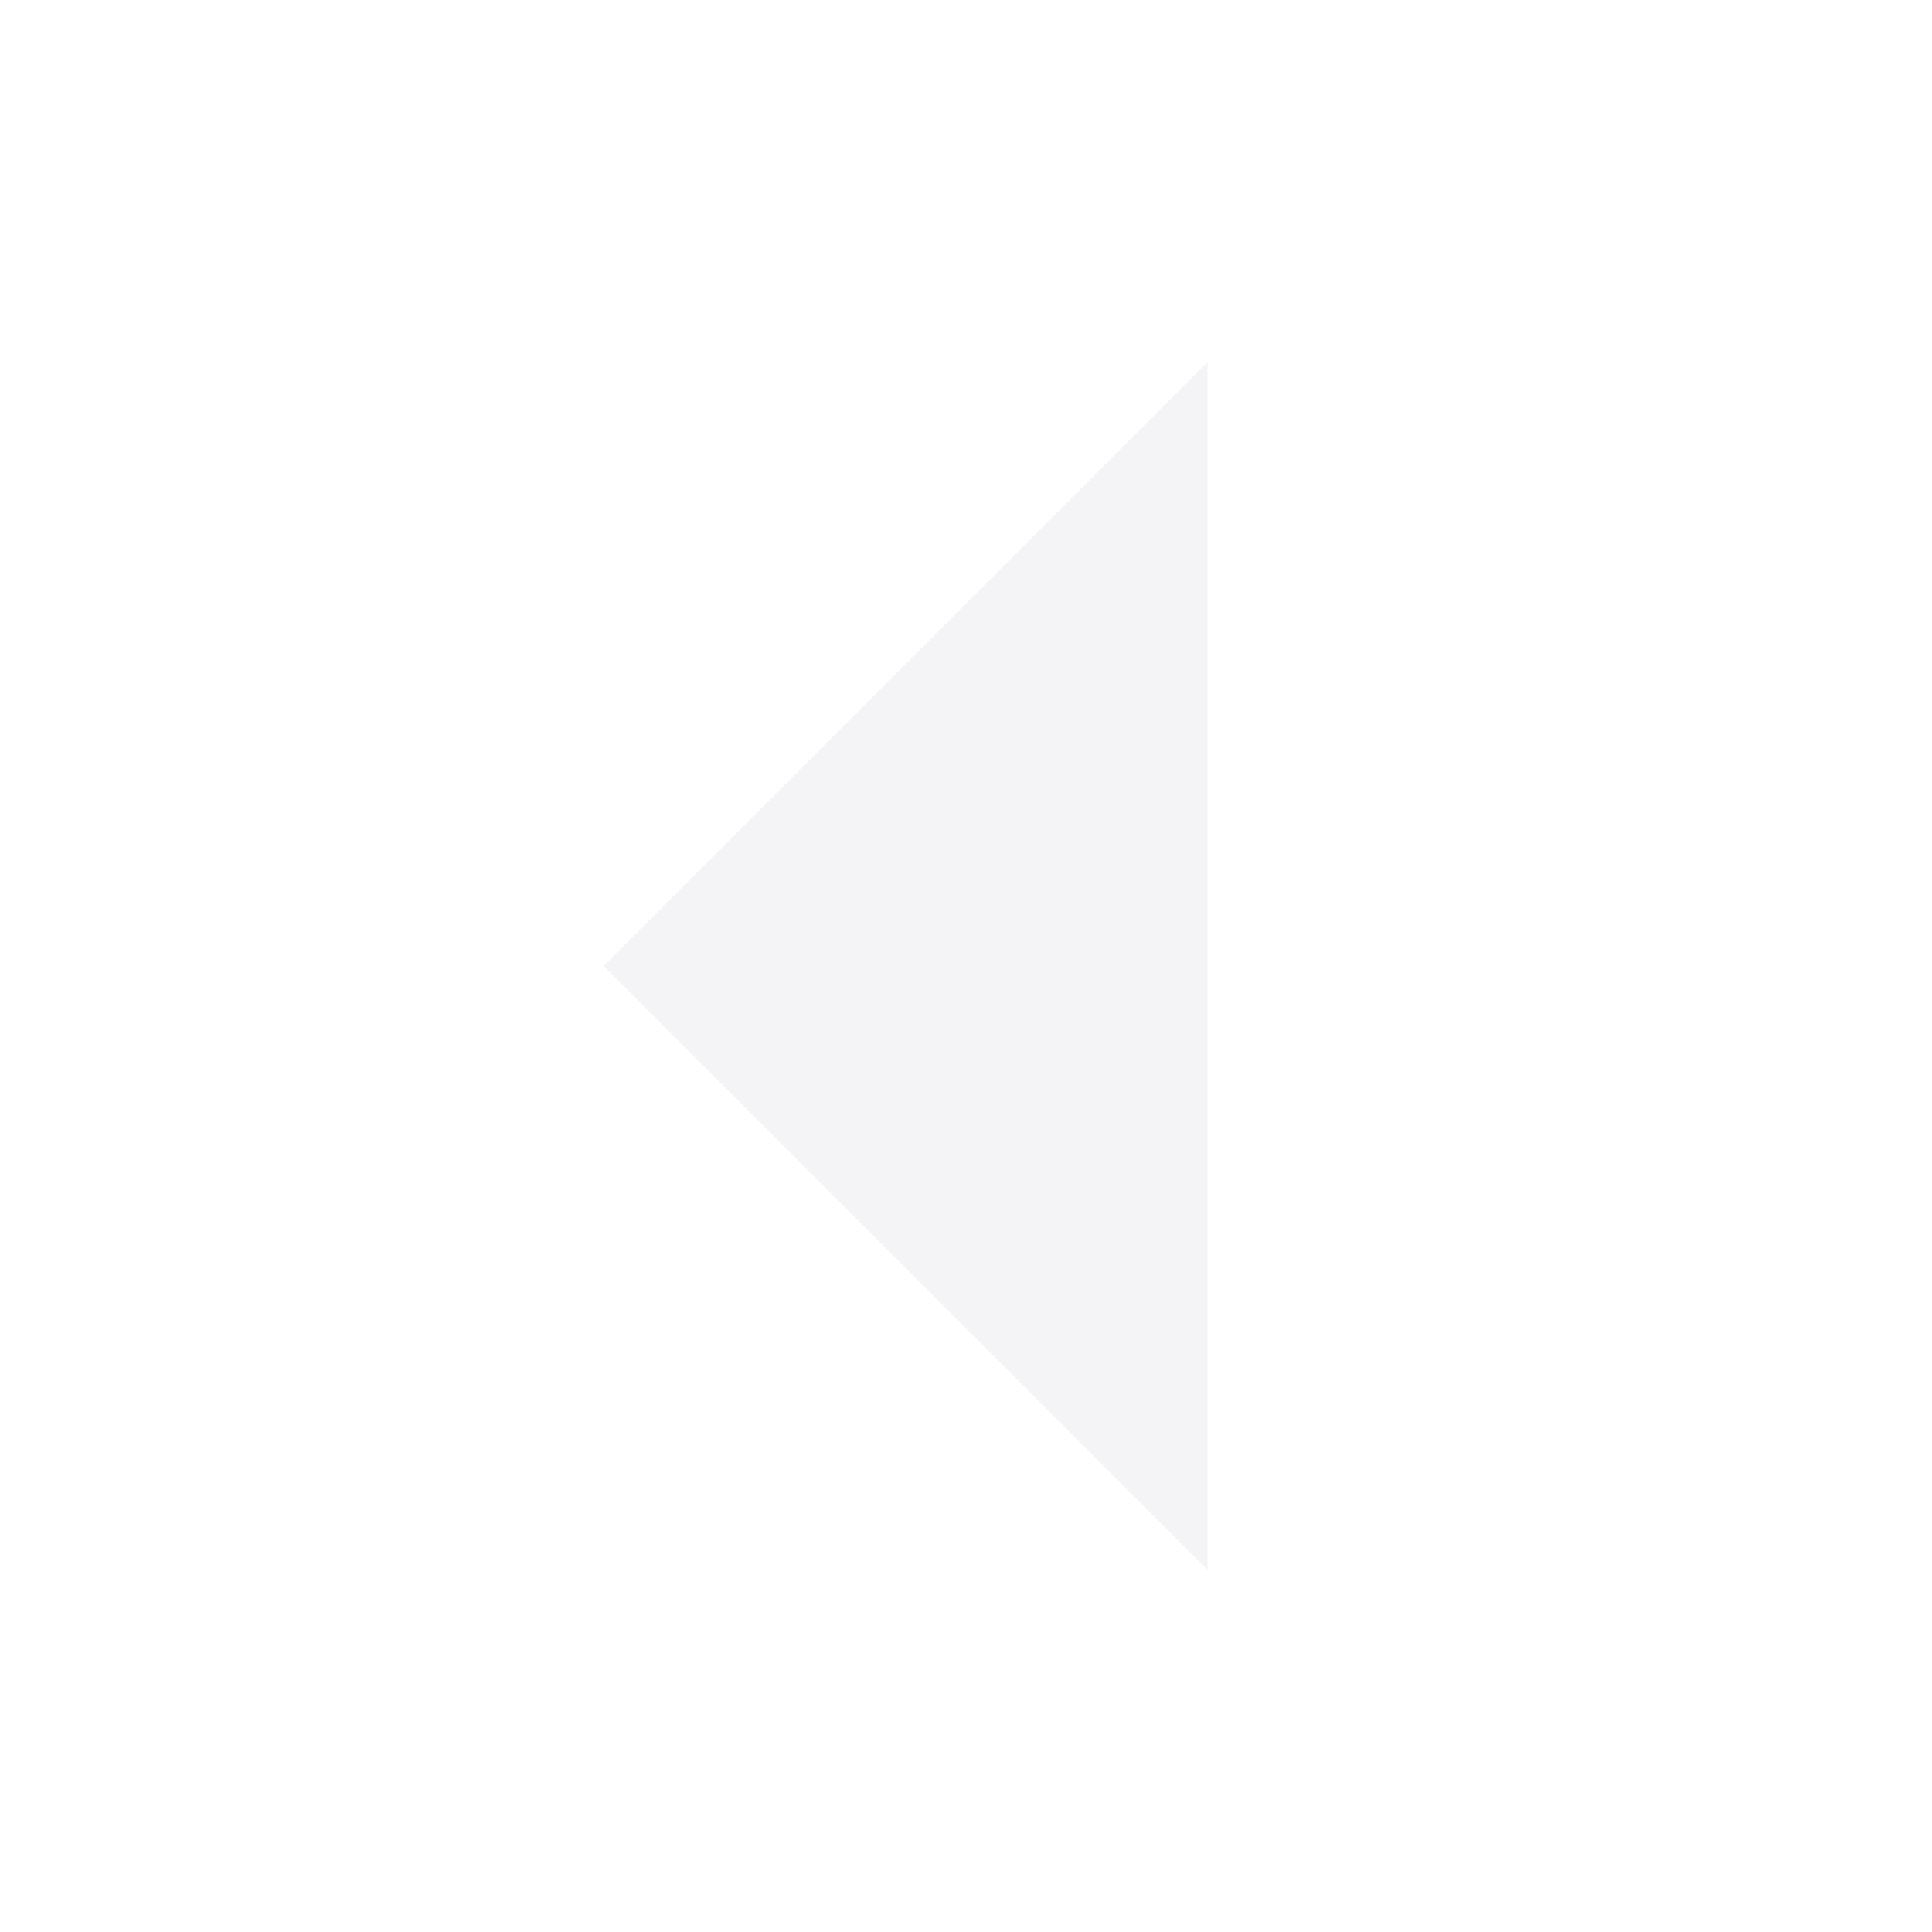
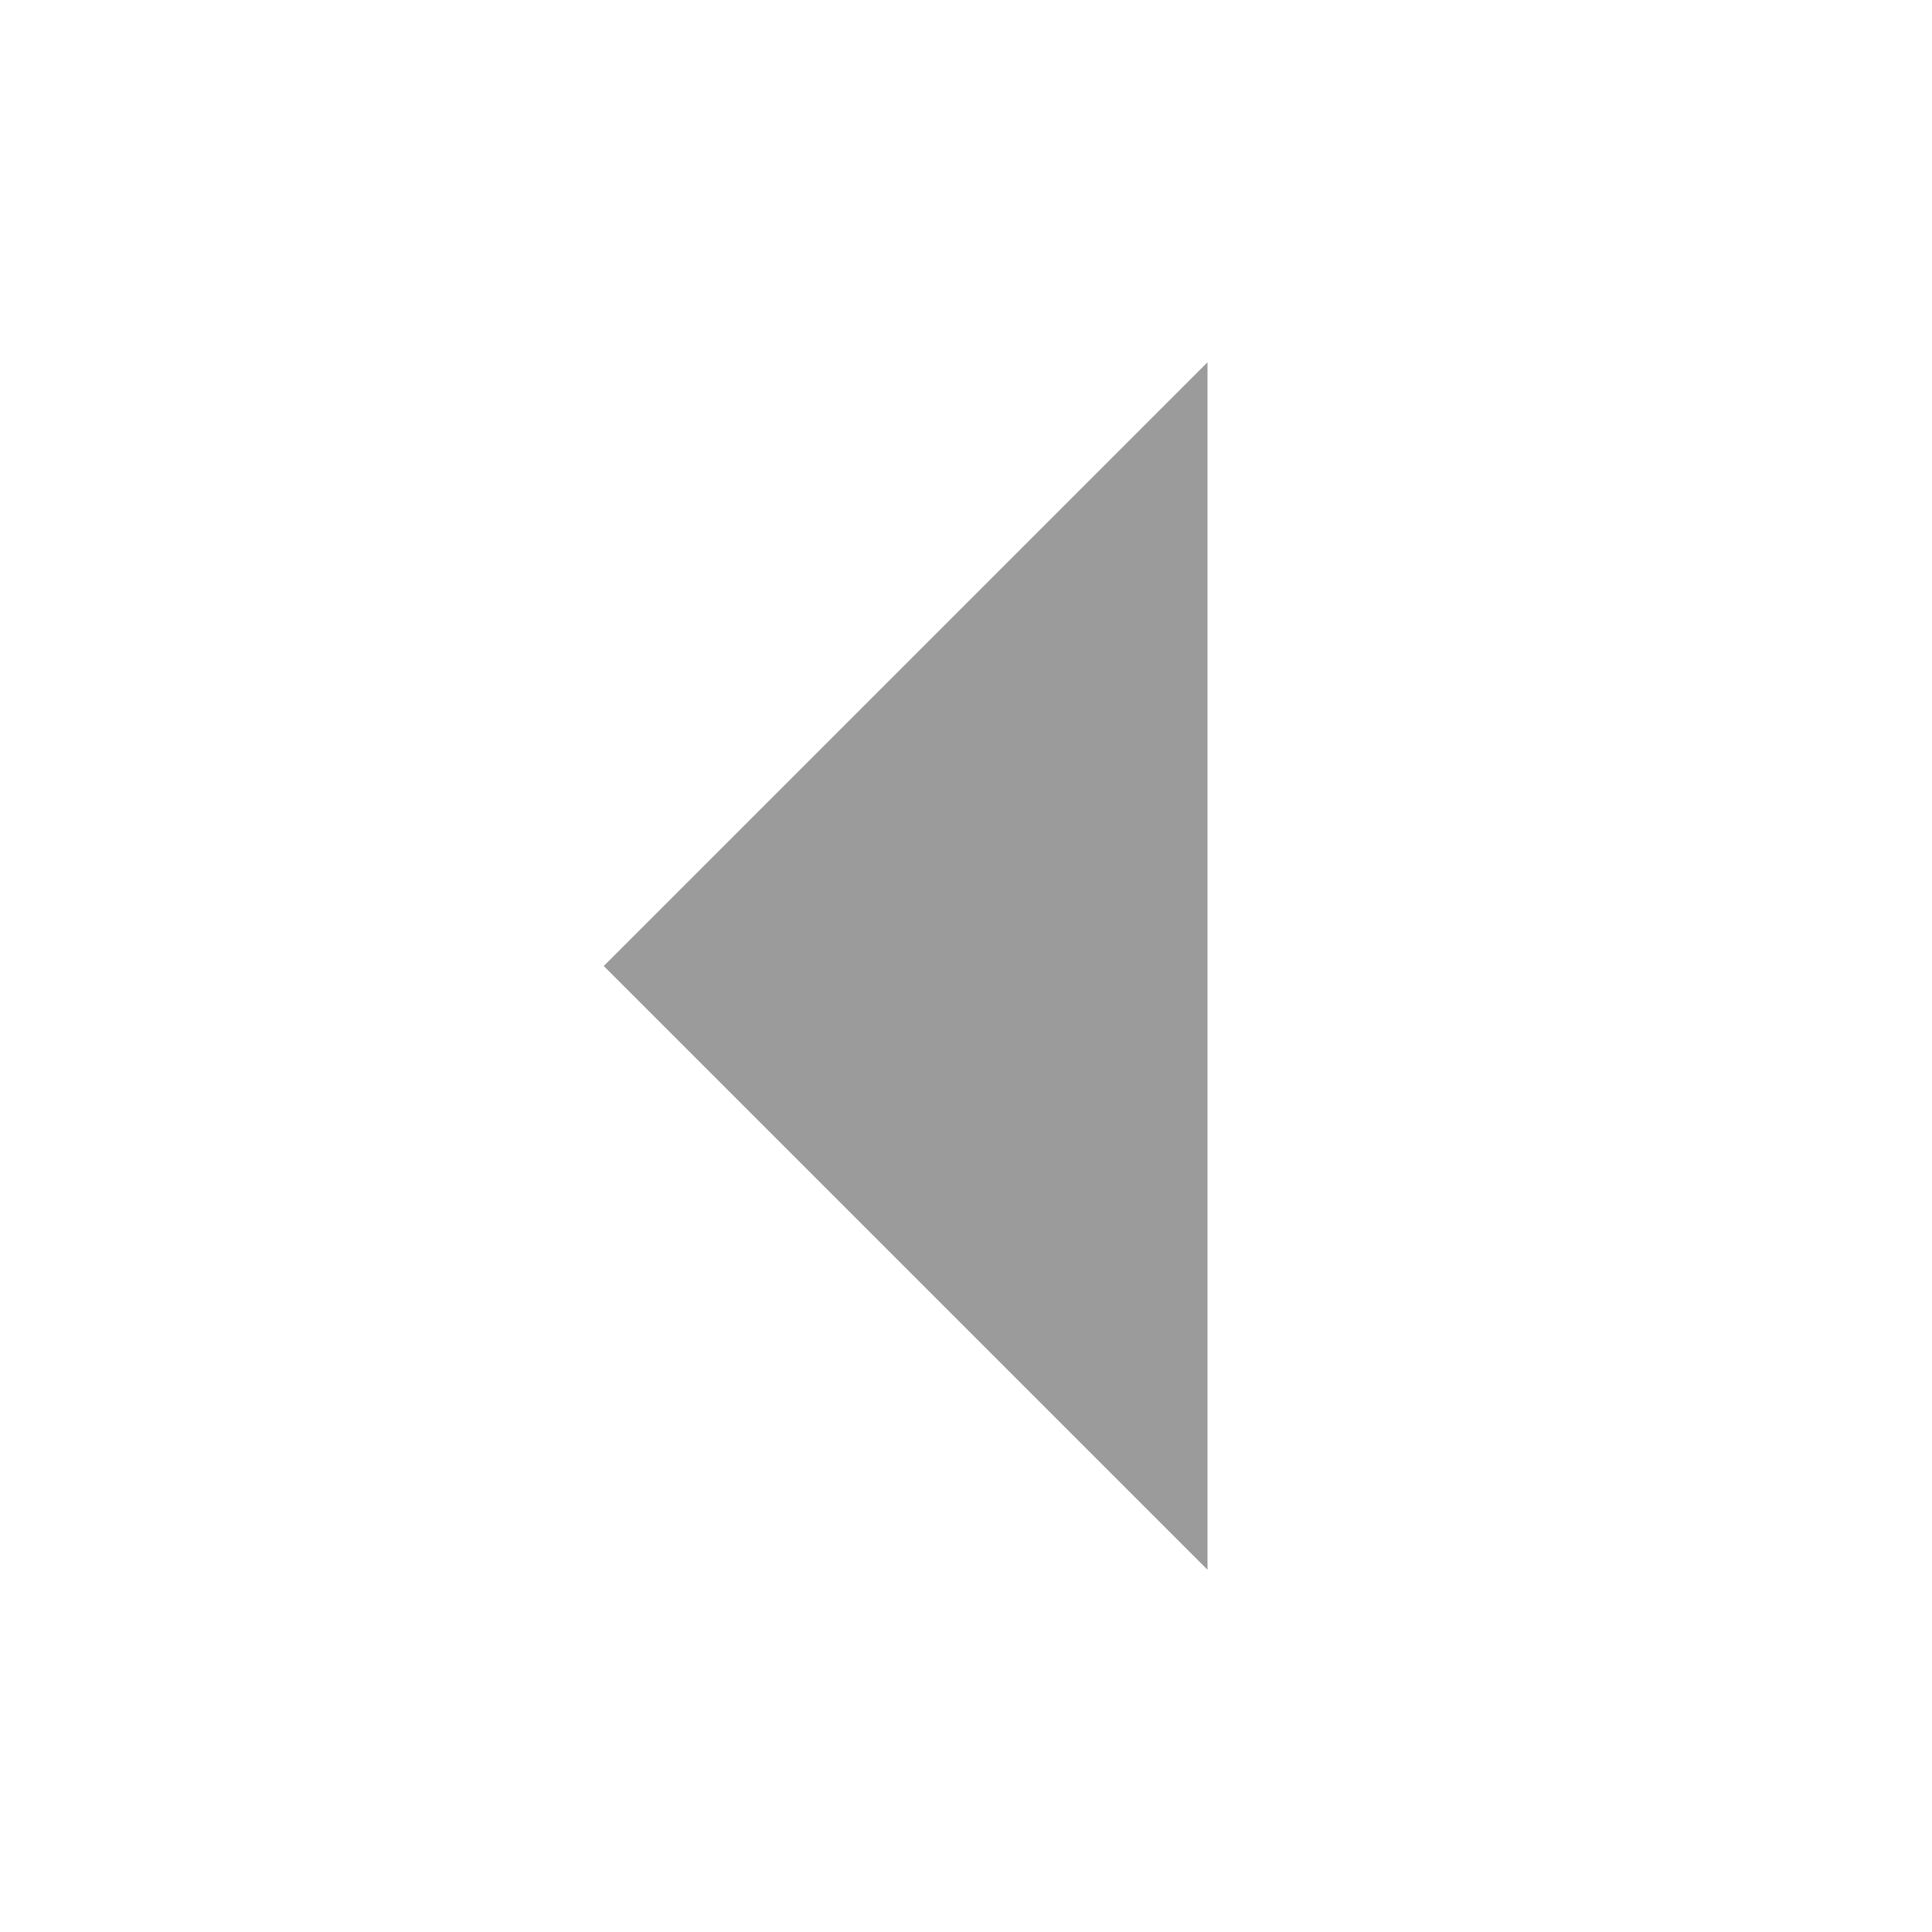
<svg xmlns="http://www.w3.org/2000/svg" width="16" height="16">
-   <path d="M10 13L5 8l5-5z" fill="#f4f4f7" />
+   <path d="M10 13L5 8l5-5z" fill="#9b9b9b" />
</svg>
